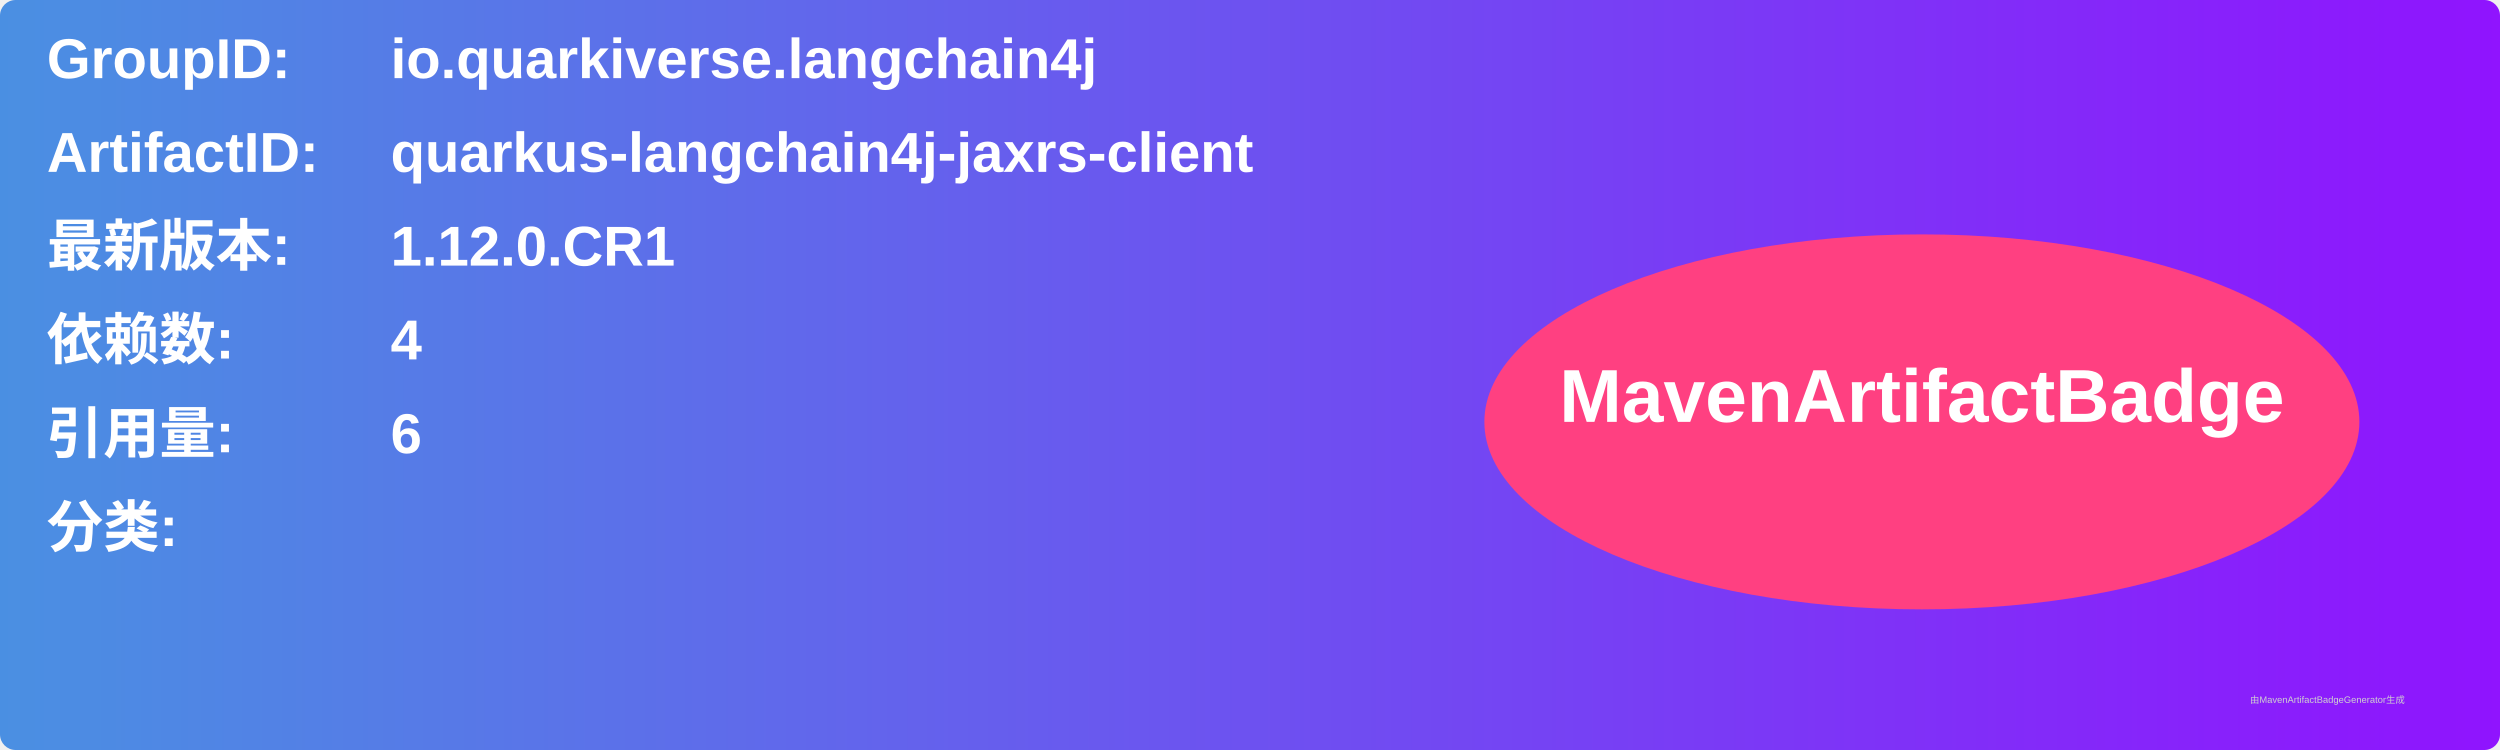
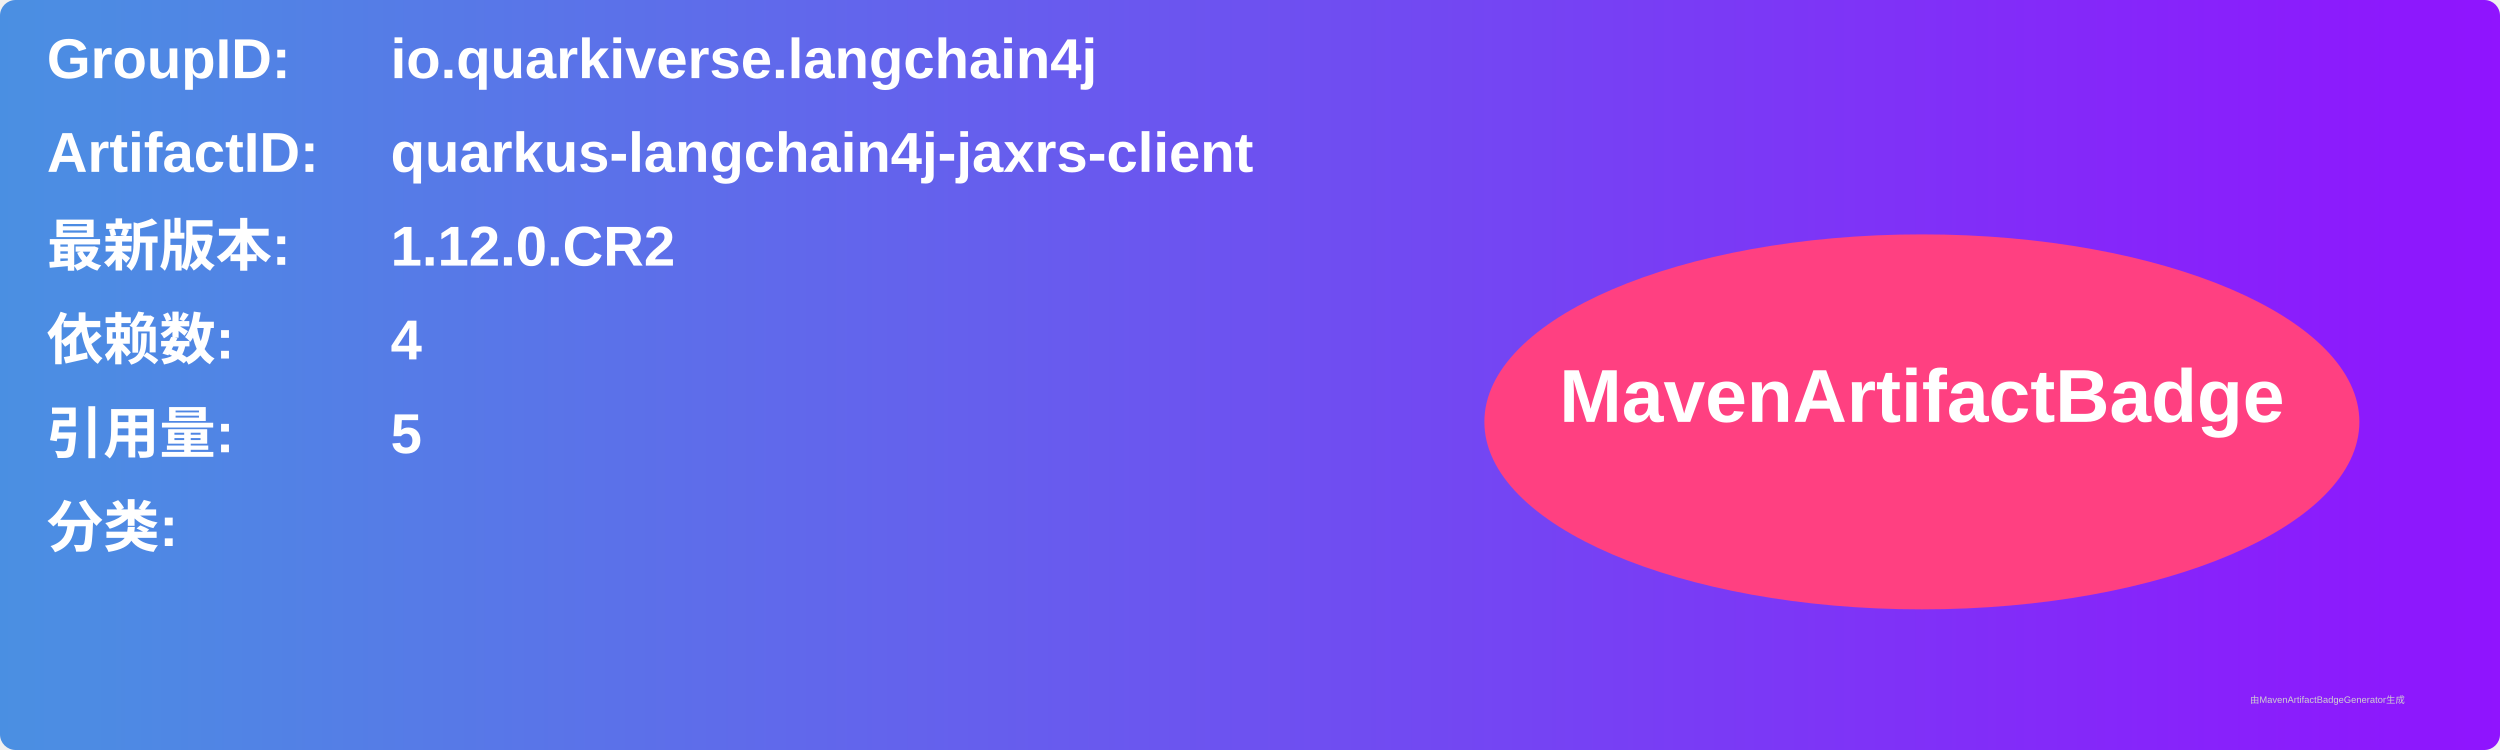
<svg xmlns="http://www.w3.org/2000/svg" width="800" height="240" viewBox="0 0 800 240">
  <linearGradient id="grad" x1="0%" y1="0%" x2="100%" y2="0%">
    <stop offset="0%" stop-color="#4a90e2" />
    <stop offset="100%" stop-color="#9013fe" />
  </linearGradient>
  <rect width="100%" height="100%" rx="5" ry="5" fill="url(#grad)" />
  <g transform="translate(15, 15)">
    <text x="0" y="10" font-family="Arial" font-size="18" fill="white" font-weight="bold" width="260">GroupID:</text>
    <text x="110" y="10" font-family="Arial" font-size="18" fill="white" font-weight="bold" width="460">io.quarkiverse.langchain4j</text>
    <text x="0" y="40" font-family="Arial" font-size="18" fill="white" font-weight="bold" width="260">ArtifactID:</text>
    <text x="110" y="40" font-family="Arial" font-size="18" fill="white" font-weight="bold" width="460">quarkus-langchain4j-jaxrs-client</text>
    <text x="0" y="70" font-family="Arial" font-size="18" fill="white" font-weight="bold">最新版本:</text>
    <text x="110" y="70" font-family="Arial" font-size="18" fill="white" font-weight="bold">
-       <tspan font-weight="bold">1.12.0.CR1</tspan>
+       <tspan font-weight="bold">1.12.0.CR2</tspan>
    </text>
    <text x="0" y="100" font-family="Arial" font-size="18" fill="white" font-weight="bold">依赖数: </text>
    <text x="110" y="100" font-family="Arial" font-size="18" fill="white">
      <tspan font-weight="bold">4</tspan>
    </text>
    <text x="0" y="130" font-family="Arial" font-size="18" fill="white" font-weight="bold">引用量: </text>
    <text x="110" y="130" font-family="Arial" font-size="18" fill="white">
-       <tspan font-weight="bold">6</tspan>
+       <tspan font-weight="bold">5</tspan>
    </text>
    <text x="0" y="160" font-family="Arial" font-size="18" fill="white" font-weight="bold">分类:</text>
    <text x="10" y="190" font-family="Arial" font-size="10" fill="white">
      <tspan font-weight="bold" />
    </text>
    <ellipse cx="600" cy="120" rx="140" ry="60" fill="#ff4081" />
    <text x="600" y="120" text-anchor="middle" font-family="Arial" font-size="24" fill="white" font-weight="bold">MavenArtifactBadge</text>
  </g>
  <text x="720" y="225" font-family="Arial" font-size="3" fill="#d0d0d0">由MavenArtifactBadgeGenerator生成</text>
</svg>
